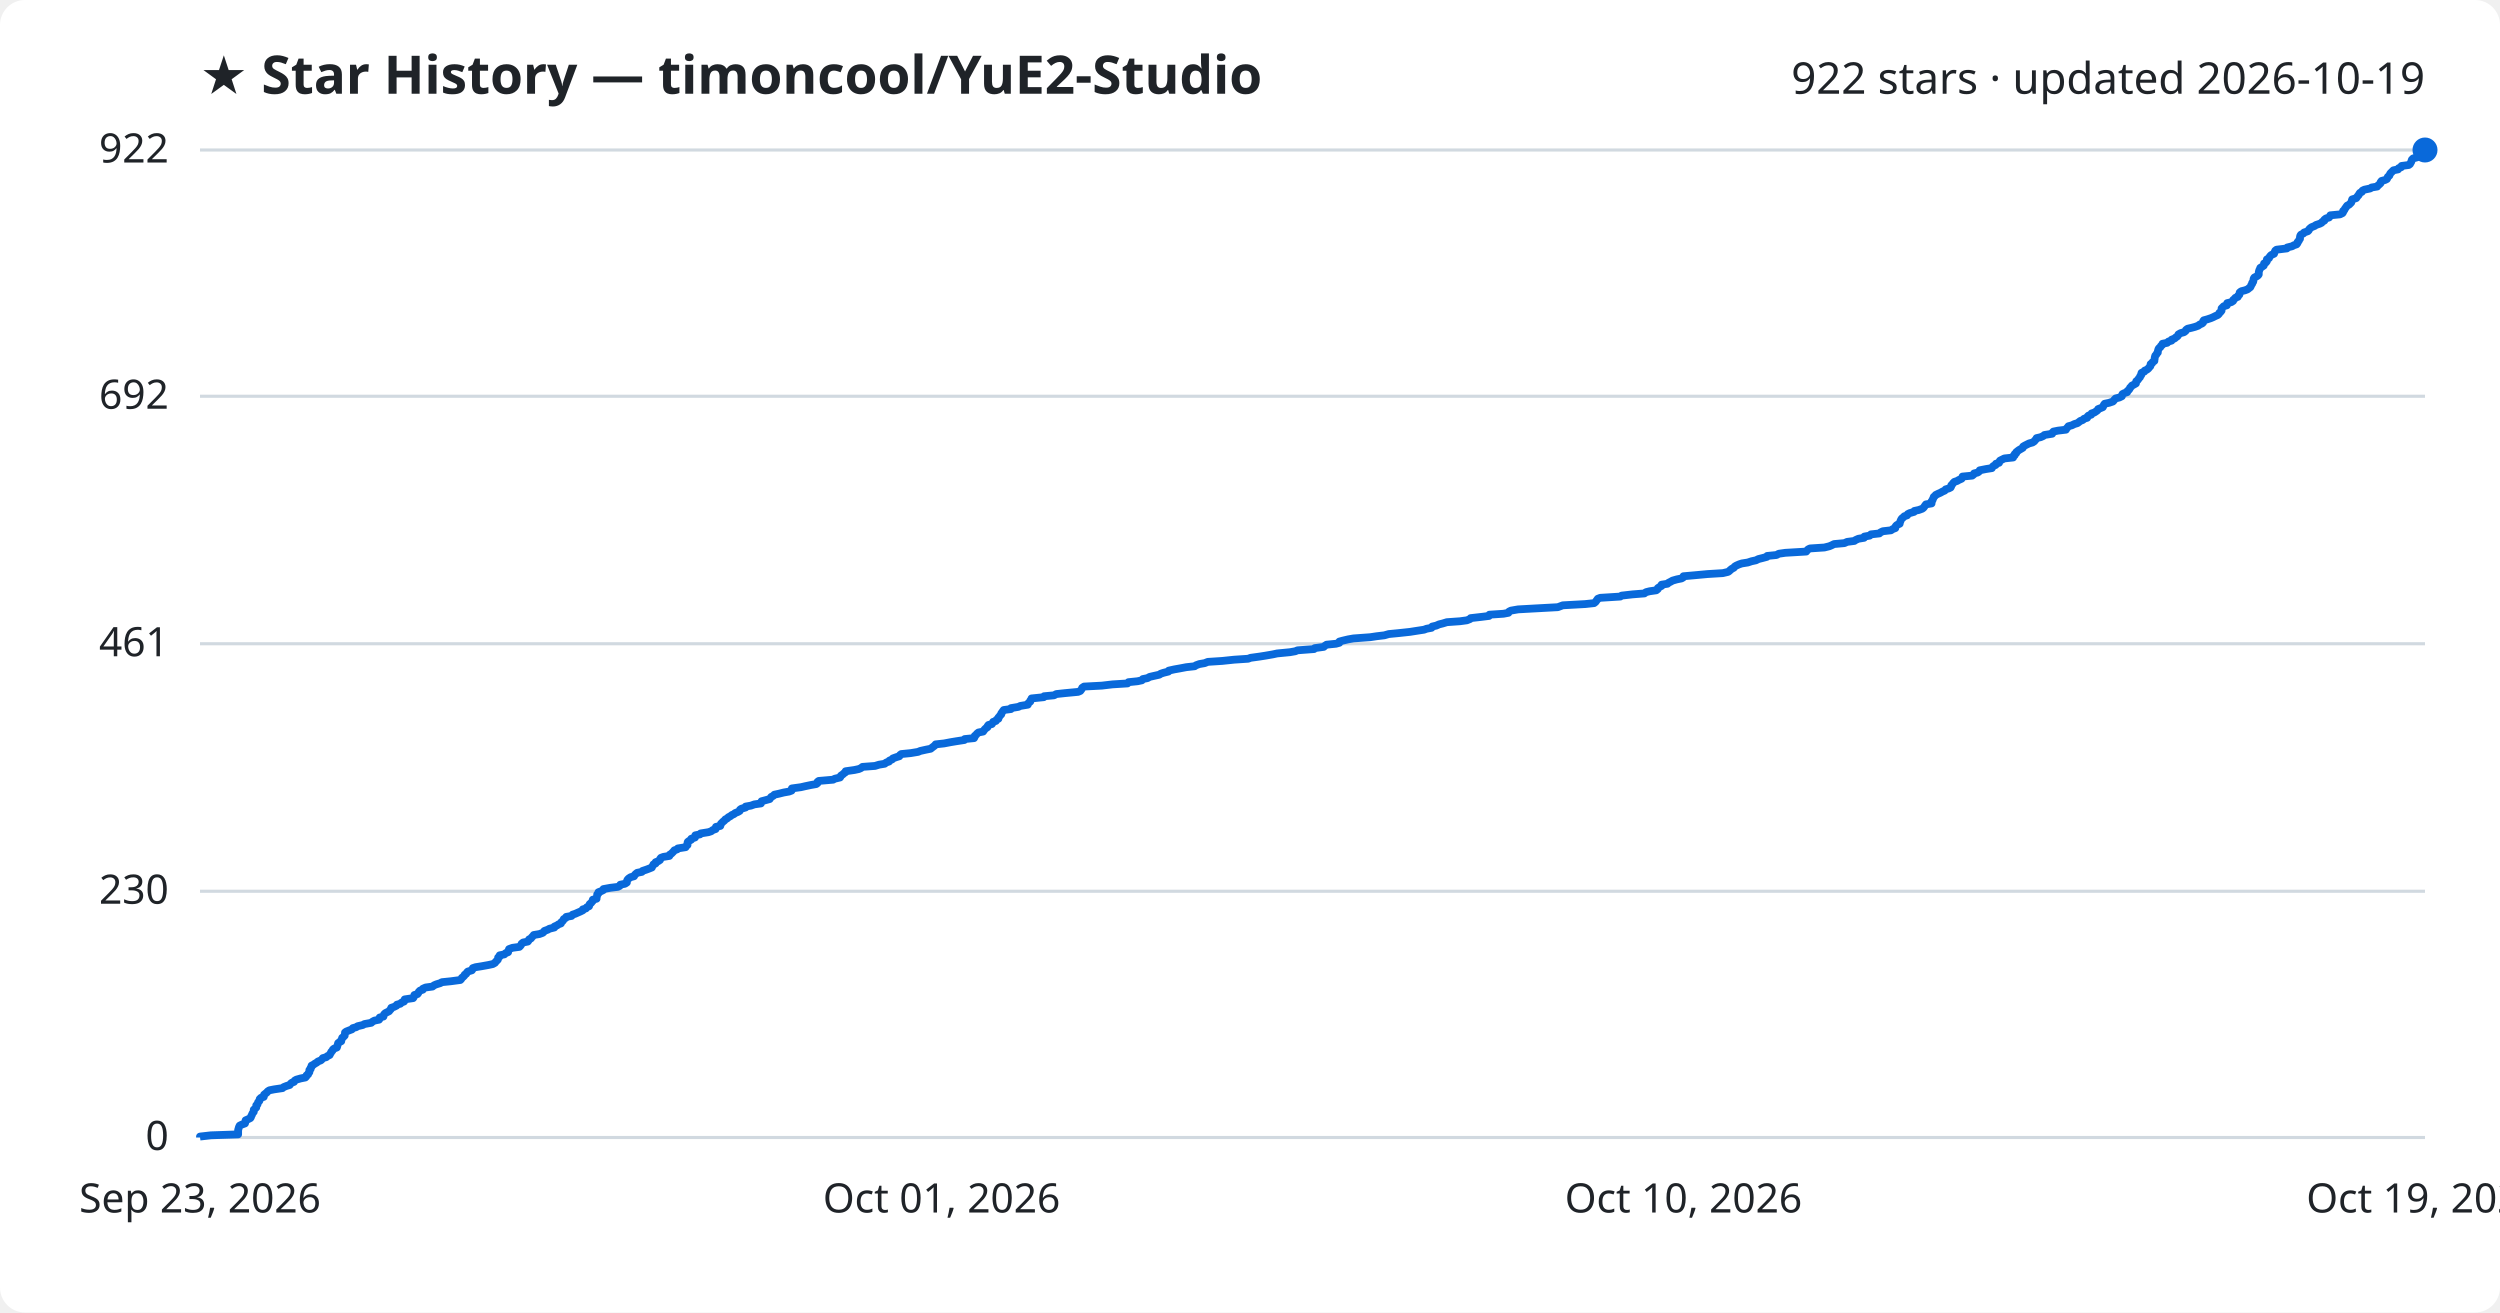
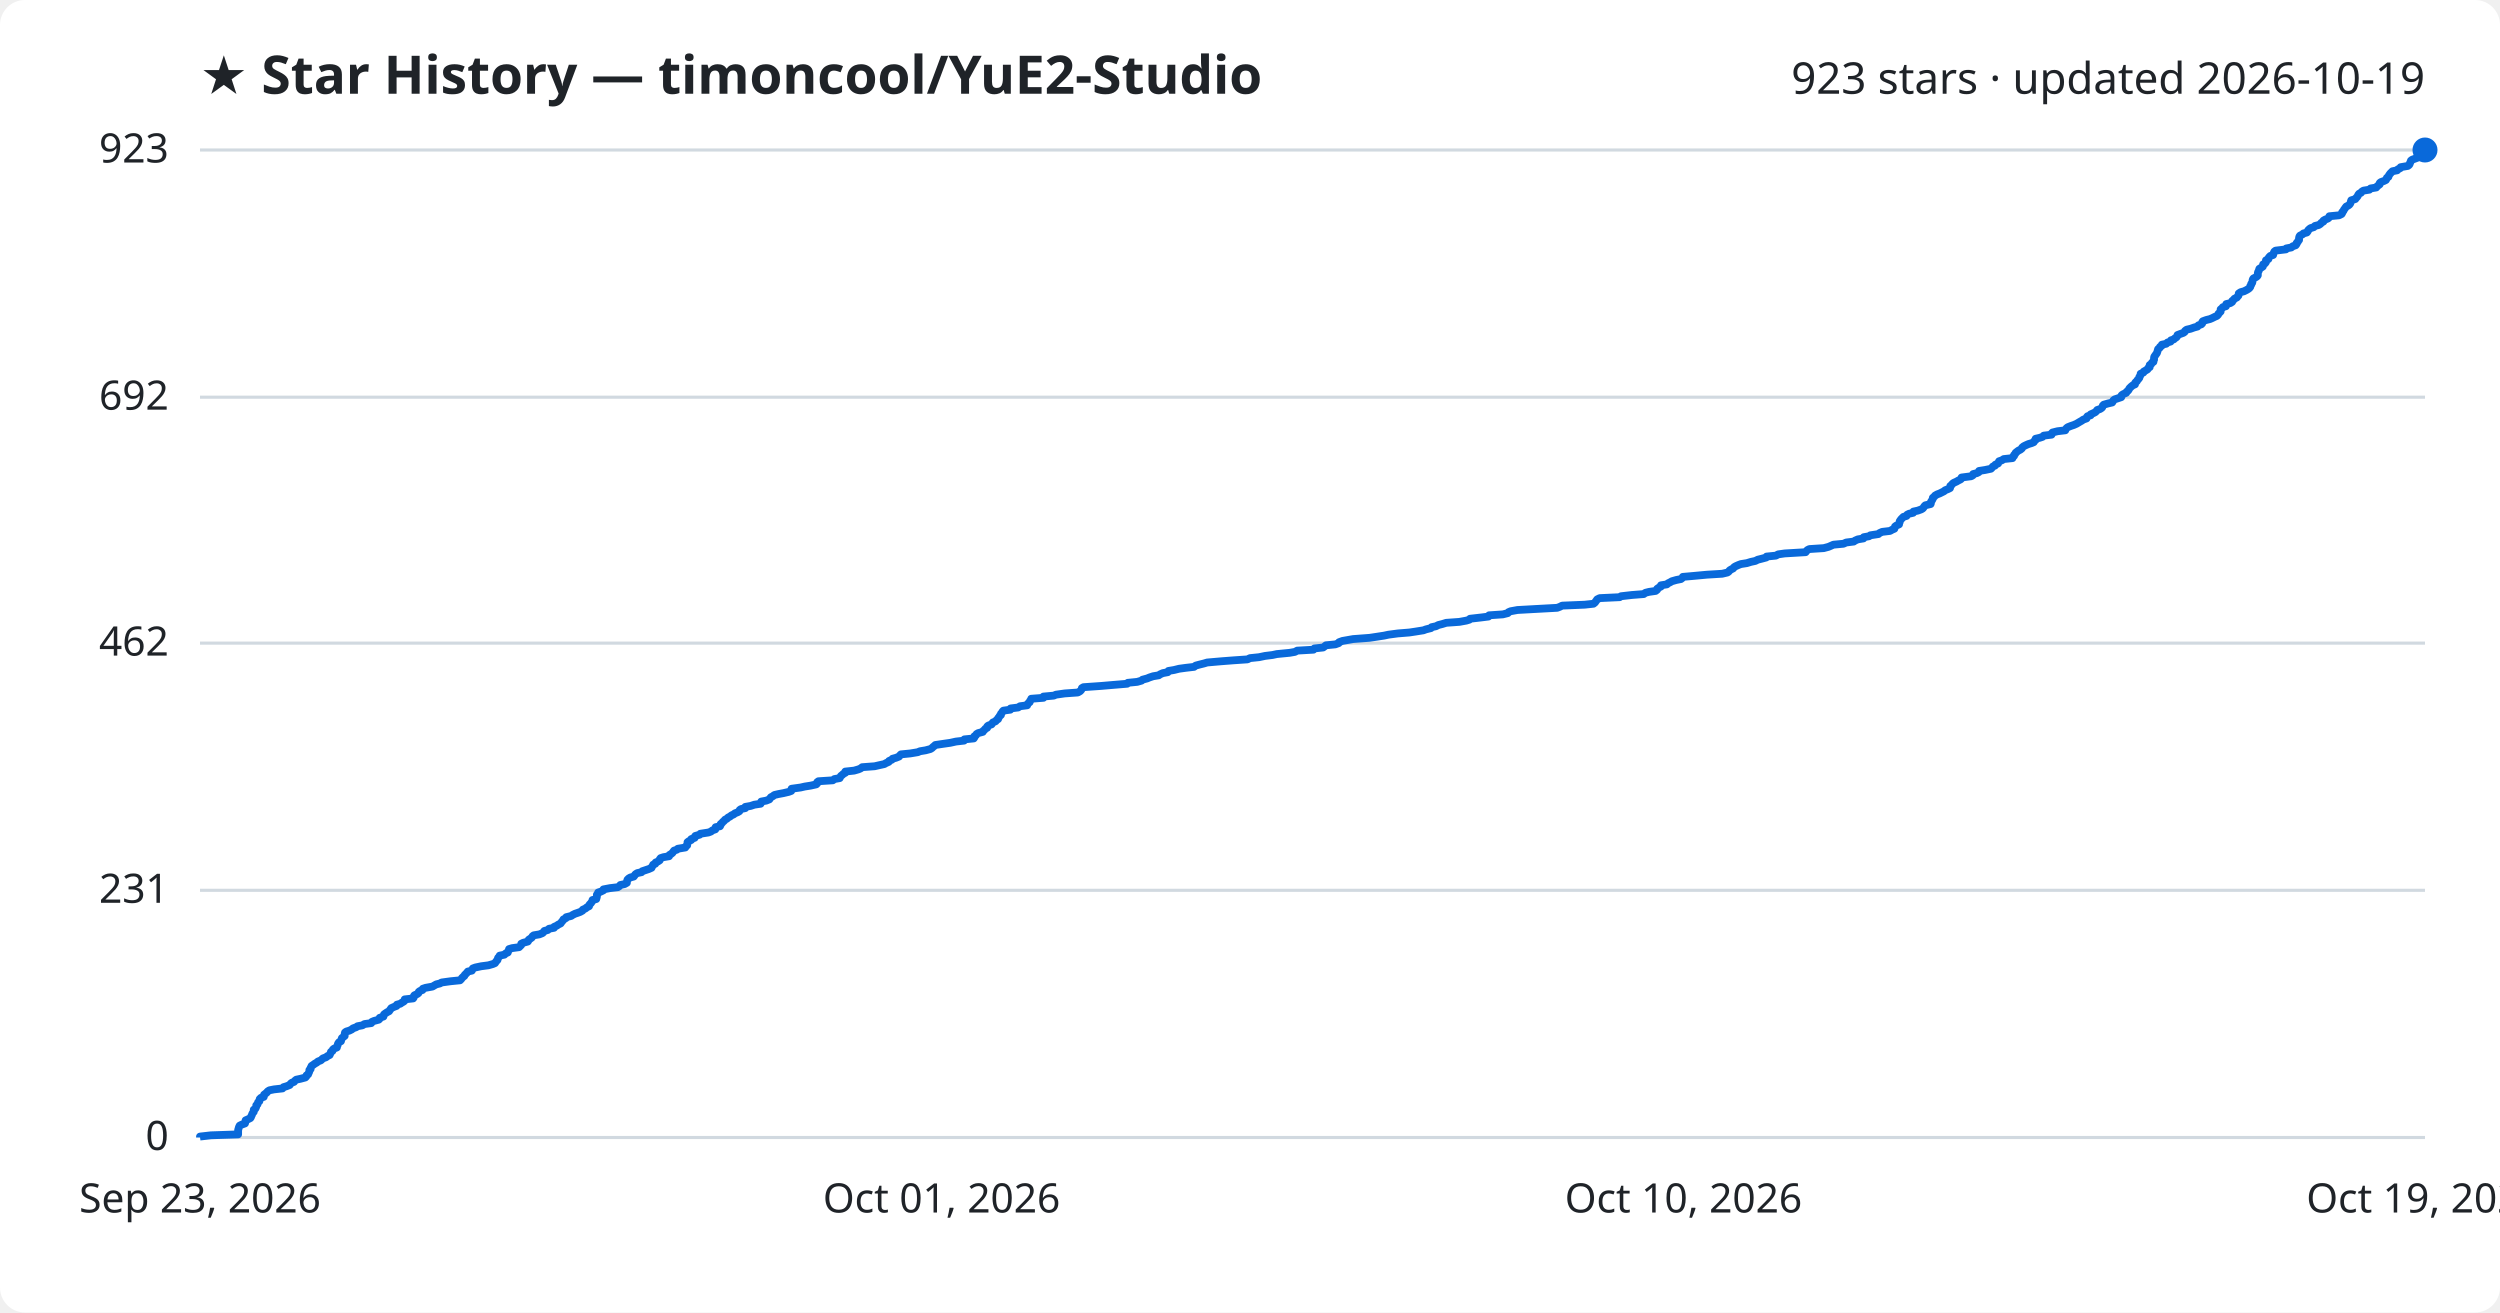
<svg xmlns="http://www.w3.org/2000/svg" viewBox="0 0 800 420" font-family="Segoe UI, sans-serif">
  <rect width="800" height="420" fill="#ffffff" rx="8" />
  <text x="64" y="30" fill="#1f2328" font-size="17" font-weight="700">★ Star History — timoncool/YuE2-Studio</text>
-   <text x="776" y="30" fill="#1f2328" font-size="14" text-anchor="end">922 stars · updated 2026-10-19</text>
+   <text x="776" y="30" fill="#1f2328" font-size="14" text-anchor="end">923 stars · updated 2026-10-19</text>
  <line x1="64" y1="364.0" x2="776" y2="364.0" stroke="#d1d9e0" stroke-width="1" />
  <text x="54" y="368.0" fill="#1f2328" font-size="13" text-anchor="end">0</text>
-   <line x1="64" y1="285.2" x2="776" y2="285.2" stroke="#d1d9e0" stroke-width="1" />
-   <text x="54" y="289.2" fill="#1f2328" font-size="13" text-anchor="end">230</text>
-   <line x1="64" y1="206.0" x2="776" y2="206.0" stroke="#d1d9e0" stroke-width="1" />
-   <text x="54" y="210.0" fill="#1f2328" font-size="13" text-anchor="end">461</text>
-   <line x1="64" y1="126.8" x2="776" y2="126.8" stroke="#d1d9e0" stroke-width="1" />
-   <text x="54" y="130.8" fill="#1f2328" font-size="13" text-anchor="end">692</text>
+   <line x1="64" y1="284.9" x2="776" y2="284.9" stroke="#d1d9e0" stroke-width="1" />
+   <text x="54" y="288.9" fill="#1f2328" font-size="13" text-anchor="end">231</text>
+   <line x1="64" y1="205.8" x2="776" y2="205.8" stroke="#d1d9e0" stroke-width="1" />
+   <text x="54" y="209.8" fill="#1f2328" font-size="13" text-anchor="end">462</text>
+   <line x1="64" y1="127.1" x2="776" y2="127.1" stroke="#d1d9e0" stroke-width="1" />
+   <text x="54" y="131.1" fill="#1f2328" font-size="13" text-anchor="end">692</text>
  <line x1="64" y1="48.0" x2="776" y2="48.0" stroke="#d1d9e0" stroke-width="1" />
-   <text x="54" y="52.0" fill="#1f2328" font-size="13" text-anchor="end">922</text>
-   <path d="M64.0,364.0 L64.0,363.7 L67.5,363.3 L76.2,363.0 L76.2,362.6 L76.2,362.3 L76.2,361.9 L76.2,361.6 L76.3,361.3 L76.4,360.9 L76.5,360.6 L76.7,360.2 L77.3,359.9 L78.4,359.5 L78.5,359.2 L78.5,358.9 L78.6,358.5 L79.3,358.2 L80.1,357.8 L80.3,357.5 L80.4,357.1 L80.6,356.8 L80.7,356.5 L80.9,356.1 L81.2,355.8 L81.2,355.4 L81.2,355.1 L81.7,354.7 L82.0,354.4 L82.0,354.1 L82.0,353.7 L82.4,353.4 L82.5,353.0 L82.6,352.7 L83.0,352.3 L83.1,352.0 L83.1,351.7 L83.5,351.3 L84.4,351.0 L84.5,350.6 L84.5,350.3 L85.0,349.9 L85.4,349.6 L85.6,349.3 L86.2,348.9 L87.7,348.6 L90.4,348.2 L90.7,347.9 L91.7,347.5 L92.7,347.2 L92.9,346.9 L93.3,346.5 L94.1,346.2 L94.3,345.8 L94.8,345.5 L96.2,345.1 L97.7,344.8 L98.0,344.5 L98.1,344.1 L98.6,343.8 L98.7,343.4 L99.0,343.1 L99.0,342.8 L99.0,342.4 L99.4,342.1 L99.4,341.7 L99.7,341.4 L99.7,341.0 L100.3,340.7 L100.7,340.4 L101.4,340.0 L101.7,339.7 L102.7,339.3 L103.0,339.0 L103.3,338.6 L104.4,338.3 L104.7,338.0 L105.5,337.6 L105.6,337.3 L105.9,336.9 L106.0,336.6 L106.4,336.2 L106.5,335.9 L106.8,335.6 L107.8,335.2 L107.9,334.9 L108.0,334.5 L108.1,334.2 L108.2,333.8 L108.6,333.5 L109.2,333.2 L109.2,332.8 L109.4,332.5 L109.5,332.1 L109.9,331.8 L110.3,331.4 L110.3,331.1 L110.4,330.8 L110.4,330.4 L110.8,330.1 L111.8,329.7 L112.6,329.4 L112.9,329.0 L114.0,328.7 L114.4,328.4 L116.1,328.0 L116.6,327.7 L118.8,327.3 L119.1,327.0 L119.8,326.6 L121.3,326.3 L121.5,326.0 L121.5,325.6 L122.7,325.3 L122.8,324.9 L122.9,324.6 L123.3,324.2 L123.9,323.9 L124.5,323.6 L124.8,323.2 L125.1,322.9 L125.2,322.5 L126.1,322.2 L126.9,321.8 L127.0,321.5 L128.1,321.2 L128.5,320.8 L129.3,320.5 L129.5,320.1 L129.5,319.8 L132.2,319.4 L132.4,319.1 L132.5,318.8 L132.6,318.4 L133.6,318.1 L133.9,317.7 L134.0,317.4 L134.4,317.0 L135.3,316.7 L135.3,316.4 L136.2,316.0 L138.4,315.7 L138.9,315.3 L139.6,315.0 L140.9,314.6 L141.4,314.3 L144.3,314.0 L147.3,313.6 L147.6,313.3 L147.8,312.9 L148.2,312.6 L148.6,312.2 L148.7,311.9 L149.2,311.6 L149.4,311.2 L149.7,310.9 L151.0,310.5 L151.2,310.2 L151.3,309.8 L152.2,309.5 L154.1,309.2 L156.3,308.8 L157.7,308.5 L158.4,308.1 L158.6,307.8 L159.0,307.4 L159.3,307.1 L159.4,306.8 L159.4,306.4 L159.9,306.1 L159.9,305.7 L161.4,305.4 L161.8,305.0 L162.6,304.7 L162.6,304.4 L162.8,304.0 L162.9,303.7 L164.0,303.3 L166.2,303.0 L166.5,302.7 L166.8,302.3 L166.9,302.0 L167.4,301.6 L168.9,301.3 L169.2,300.9 L169.3,300.6 L169.9,300.3 L170.2,299.9 L170.5,299.6 L170.8,299.2 L172.6,298.9 L173.7,298.5 L174.0,298.2 L174.2,297.9 L175.3,297.5 L175.8,297.2 L177.4,296.8 L177.4,296.5 L178.3,296.1 L178.7,295.8 L179.5,295.5 L179.6,295.1 L180.0,294.8 L180.3,294.4 L180.4,294.1 L181.1,293.7 L181.2,293.4 L182.9,293.1 L183.2,292.7 L184.1,292.4 L185.0,292.0 L185.7,291.7 L186.5,291.3 L186.5,291.0 L187.5,290.7 L187.8,290.3 L188.5,290.0 L188.6,289.6 L188.7,289.3 L189.2,288.9 L189.4,288.6 L189.7,288.3 L189.7,287.9 L190.9,287.6 L190.9,287.2 L191.0,286.9 L191.1,286.5 L191.1,286.2 L191.5,285.9 L191.5,285.5 L192.3,285.2 L193.1,284.8 L193.1,284.5 L195.3,284.1 L197.7,283.8 L198.3,283.5 L198.5,283.1 L200.0,282.8 L200.6,282.4 L200.6,282.1 L200.7,281.7 L200.9,281.4 L201.2,281.1 L201.8,280.7 L202.9,280.4 L203.1,280.0 L203.4,279.7 L203.9,279.3 L205.4,279.0 L205.6,278.7 L206.8,278.3 L207.6,278.0 L208.6,277.6 L208.7,277.3 L209.0,276.9 L209.1,276.6 L209.8,276.3 L209.8,275.9 L210.6,275.6 L211.2,275.2 L211.2,274.9 L211.5,274.5 L212.3,274.2 L214.2,273.9 L214.3,273.5 L214.8,273.2 L215.2,272.8 L215.5,272.5 L215.8,272.1 L216.7,271.8 L216.9,271.5 L219.4,271.1 L219.5,270.8 L220.0,270.4 L220.0,270.1 L220.0,269.7 L220.1,269.4 L220.5,269.1 L221.2,268.7 L221.2,268.4 L222.4,268.0 L222.4,267.7 L222.5,267.3 L224.0,267.0 L224.2,266.7 L226.7,266.3 L227.6,266.0 L228.1,265.6 L229.0,265.3 L229.1,265.0 L229.1,264.6 L230.5,264.3 L230.6,263.9 L230.7,263.6 L231.1,263.2 L231.4,262.9 L231.8,262.6 L232.1,262.2 L232.7,261.9 L233.1,261.5 L233.7,261.2 L234.2,260.8 L234.9,260.5 L235.2,260.2 L236.2,259.8 L236.7,259.5 L236.8,259.1 L237.2,258.8 L238.6,258.4 L238.6,258.1 L240.3,257.8 L241.4,257.4 L243.5,257.1 L243.6,256.7 L243.7,256.4 L245.2,256.0 L246.3,255.7 L246.5,255.4 L246.8,255.0 L247.4,254.7 L247.8,254.3 L249.2,254.0 L250.8,253.6 L252.5,253.3 L253.3,253.0 L253.3,252.6 L253.4,252.3 L256.3,251.9 L257.6,251.6 L259.5,251.2 L261.2,250.9 L261.6,250.6 L261.6,250.2 L262.0,249.9 L266.6,249.5 L267.1,249.2 L268.8,248.8 L269.0,248.5 L269.1,248.2 L269.7,247.8 L270.0,247.5 L270.6,247.1 L270.6,246.8 L273.4,246.4 L274.8,246.1 L275.5,245.8 L276.0,245.4 L280.0,245.1 L281.3,244.7 L283.1,244.4 L283.6,244.0 L284.5,243.7 L284.6,243.4 L285.5,243.0 L285.7,242.7 L286.8,242.3 L287.8,242.0 L288.0,241.6 L288.4,241.3 L291.4,241.0 L293.8,240.6 L294.5,240.3 L296.3,239.9 L297.8,239.6 L298.3,239.2 L298.7,238.9 L299.1,238.6 L299.4,238.2 L302.1,237.9 L304.2,237.5 L306.0,237.2 L308.6,236.8 L308.7,236.5 L311.7,236.2 L311.9,235.8 L311.9,235.5 L312.4,235.1 L312.6,234.8 L313.1,234.4 L314.6,234.1 L314.8,233.8 L315.1,233.4 L315.4,233.1 L316.0,232.7 L316.0,232.4 L316.3,232.0 L317.4,231.7 L317.6,231.4 L317.8,231.0 L318.7,230.7 L318.9,230.3 L319.5,230.0 L319.5,229.6 L319.8,229.3 L320.0,229.0 L320.4,228.6 L320.4,228.3 L320.7,227.9 L320.9,227.6 L321.2,227.2 L323.5,226.9 L323.5,226.6 L325.9,226.2 L326.5,225.9 L328.9,225.5 L328.9,225.2 L329.2,224.9 L329.7,224.5 L329.7,224.2 L330.0,223.8 L330.1,223.5 L334.0,223.1 L334.1,222.8 L337.3,222.5 L338.0,222.1 L340.8,221.8 L345.0,221.4 L345.7,221.1 L346.0,220.7 L346.2,220.4 L346.3,220.1 L346.9,219.7 L352.6,219.4 L356.0,219.0 L360.8,218.7 L361.1,218.3 L364.0,218.0 L365.4,217.7 L365.7,217.3 L367.2,217.0 L367.9,216.6 L369.2,216.3 L371.0,215.9 L371.4,215.6 L372.3,215.3 L373.9,214.9 L374.0,214.6 L375.8,214.2 L377.5,213.9 L379.6,213.5 L382.3,213.2 L382.7,212.9 L383.8,212.5 L385.5,212.2 L386.5,211.8 L391.1,211.5 L394.9,211.1 L399.4,210.8 L400.2,210.5 L403.1,210.1 L405.0,209.8 L407.3,209.4 L408.7,209.1 L412.8,208.7 L414.5,208.4 L415.2,208.1 L420.5,207.7 L420.7,207.4 L423.6,207.0 L423.9,206.7 L424.5,206.3 L427.5,206.0 L428.6,205.7 L428.6,205.3 L429.7,205.0 L431.4,204.6 L433.1,204.3 L438.5,203.9 L440.5,203.6 L443.0,203.3 L444.4,202.9 L447.5,202.6 L451.2,202.2 L453.1,201.9 L455.7,201.5 L456.5,201.2 L458.1,200.9 L458.3,200.5 L459.6,200.2 L460.5,199.8 L461.7,199.5 L463.0,199.1 L467.2,198.8 L469.4,198.5 L470.4,198.1 L470.6,197.8 L474.1,197.4 L476.5,197.1 L476.6,196.7 L481.1,196.4 L482.7,196.1 L482.9,195.7 L483.5,195.4 L485.8,195.0 L491.2,194.7 L498.5,194.3 L499.3,194.0 L500.1,193.7 L507.3,193.3 L510.1,193.0 L510.6,192.6 L510.8,192.3 L511.1,191.9 L511.3,191.6 L512.1,191.3 L518.5,190.9 L518.9,190.6 L522.4,190.2 L526.2,189.9 L526.7,189.5 L527.9,189.2 L530.0,188.9 L530.5,188.5 L530.5,188.2 L531.1,187.8 L531.7,187.5 L531.7,187.1 L533.6,186.8 L533.9,186.5 L534.7,186.1 L535.2,185.8 L536.6,185.4 L538.1,185.1 L538.6,184.8 L538.7,184.4 L542.1,184.1 L546.4,183.7 L551.3,183.4 L553.0,183.0 L553.4,182.7 L553.7,182.4 L554.2,182.0 L554.8,181.7 L555.1,181.3 L555.6,181.0 L556.5,180.6 L557.4,180.3 L559.3,180.0 L560.5,179.6 L561.9,179.3 L562.7,178.9 L563.9,178.6 L565.4,178.2 L565.5,177.9 L568.5,177.6 L569.2,177.2 L571.3,176.9 L578.0,176.5 L578.2,176.2 L578.6,175.8 L579.2,175.5 L583.8,175.2 L585.4,174.8 L586.1,174.5 L586.9,174.1 L590.2,173.8 L591.1,173.4 L593.4,173.1 L593.8,172.8 L594.7,172.4 L596.5,172.1 L596.6,171.7 L598.3,171.4 L598.7,171.0 L601.4,170.7 L601.7,170.4 L602.5,170.0 L605.1,169.7 L605.7,169.3 L606.5,169.0 L606.5,168.6 L606.7,168.3 L607.0,168.0 L607.9,167.6 L607.9,167.3 L608.1,166.9 L608.2,166.6 L608.4,166.2 L608.6,165.9 L609.0,165.6 L609.4,165.2 L610.3,164.9 L610.5,164.5 L611.1,164.2 L612.5,163.8 L612.6,163.5 L614.0,163.2 L615.1,162.8 L615.5,162.5 L615.8,162.1 L616.0,161.8 L616.3,161.4 L618.1,161.1 L618.1,160.8 L618.1,160.4 L618.4,160.1 L618.5,159.7 L618.7,159.4 L618.8,159.0 L619.2,158.7 L619.4,158.4 L620.2,158.0 L620.9,157.7 L621.6,157.3 L622.3,157.0 L622.6,156.6 L623.6,156.3 L624.2,156.0 L624.4,155.6 L624.4,155.3 L624.8,154.9 L625.0,154.6 L625.4,154.2 L626.3,153.9 L626.8,153.6 L627.7,153.2 L627.9,152.9 L628.0,152.5 L631.1,152.2 L631.6,151.8 L631.7,151.5 L632.9,151.2 L633.4,150.8 L633.5,150.5 L635.5,150.1 L637.4,149.8 L637.6,149.4 L637.9,149.1 L638.6,148.8 L638.7,148.4 L639.7,148.1 L639.8,147.7 L640.0,147.4 L640.8,147.0 L641.4,146.7 L644.2,146.4 L644.2,146.0 L644.7,145.7 L644.7,145.3 L645.2,145.0 L645.2,144.7 L645.7,144.3 L646.1,144.0 L646.8,143.6 L647.3,143.3 L647.4,142.9 L647.9,142.6 L648.5,142.3 L649.3,141.9 L650.4,141.6 L651.0,141.2 L651.2,140.9 L651.6,140.5 L651.7,140.2 L653.0,139.9 L653.9,139.5 L654.2,139.2 L656.7,138.8 L656.7,138.5 L657.1,138.1 L658.6,137.8 L661.1,137.5 L661.3,137.1 L661.6,136.8 L661.9,136.4 L663.0,136.1 L663.8,135.7 L664.8,135.4 L665.2,135.1 L665.7,134.7 L666.5,134.4 L666.9,134.0 L667.9,133.7 L668.0,133.3 L668.3,133.0 L669.2,132.7 L669.3,132.3 L670.2,132.0 L670.8,131.6 L671.2,131.3 L671.4,130.9 L672.2,130.6 L672.9,130.3 L673.1,129.9 L673.2,129.6 L673.5,129.2 L674.9,128.9 L676.1,128.5 L676.4,128.2 L676.6,127.9 L677.0,127.5 L678.2,127.2 L679.0,126.8 L679.0,126.5 L679.2,126.1 L679.8,125.8 L680.7,125.5 L680.8,125.1 L681.2,124.8 L681.5,124.4 L681.6,124.1 L682.0,123.7 L682.2,123.4 L682.8,123.1 L683.5,122.7 L683.5,122.4 L683.6,122.0 L684.0,121.7 L684.3,121.3 L684.5,121.0 L684.8,120.7 L684.9,120.3 L685.2,120.0 L685.2,119.6 L685.3,119.3 L686.2,118.9 L686.3,118.6 L687.0,118.3 L687.5,117.9 L687.7,117.6 L688.1,117.2 L688.2,116.9 L688.2,116.5 L688.7,116.2 L688.8,115.9 L689.4,115.5 L689.4,115.2 L689.5,114.8 L689.5,114.5 L689.6,114.1 L689.7,113.8 L690.0,113.5 L690.2,113.1 L690.5,112.8 L690.5,112.4 L690.6,112.1 L690.7,111.7 L690.9,111.4 L691.3,111.1 L691.5,110.7 L691.9,110.4 L692.0,110.0 L693.5,109.7 L693.9,109.3 L694.9,109.0 L694.9,108.7 L695.9,108.3 L696.2,108.0 L696.8,107.6 L697.0,107.3 L697.1,107.0 L697.8,106.6 L698.9,106.3 L699.4,105.9 L699.5,105.6 L700.0,105.2 L701.3,104.9 L702.4,104.6 L703.5,104.2 L703.8,103.9 L704.7,103.5 L705.0,103.2 L705.0,102.8 L705.2,102.5 L706.3,102.2 L707.5,101.8 L708.2,101.5 L709.0,101.1 L709.7,100.8 L710.1,100.4 L710.2,100.1 L710.6,99.8 L710.9,99.4 L710.9,99.1 L710.9,98.7 L711.2,98.4 L711.6,98.0 L712.6,97.7 L712.7,97.4 L712.7,97.0 L714.0,96.7 L714.6,96.3 L714.6,96.0 L715.1,95.6 L715.3,95.3 L716.1,95.0 L716.2,94.6 L716.6,94.3 L716.7,93.9 L716.7,93.6 L717.2,93.2 L718.4,92.9 L719.2,92.6 L719.7,92.2 L720.1,91.9 L720.3,91.5 L720.4,91.2 L720.7,90.8 L720.7,90.5 L721.0,90.2 L721.1,89.8 L721.1,89.5 L721.2,89.1 L721.4,88.8 L722.2,88.4 L722.6,88.1 L722.8,87.8 L722.8,87.4 L722.8,87.1 L722.9,86.7 L723.0,86.4 L723.2,86.0 L723.3,85.7 L723.8,85.4 L724.4,85.0 L724.5,84.7 L724.5,84.3 L725.1,84.0 L725.4,83.6 L725.4,83.3 L725.4,83.0 L726.1,82.6 L726.2,82.3 L726.5,81.9 L726.8,81.6 L727.7,81.2 L727.8,80.9 L727.9,80.6 L728.1,80.2 L728.5,79.9 L731.8,79.5 L731.9,79.2 L733.5,78.8 L734.0,78.5 L734.9,78.2 L735.2,77.8 L735.2,77.5 L735.6,77.1 L735.7,76.8 L736.0,76.4 L736.0,76.1 L736.0,75.8 L736.1,75.4 L736.3,75.1 L737.1,74.7 L737.3,74.4 L738.5,74.0 L738.8,73.7 L738.9,73.4 L739.3,73.0 L739.7,72.7 L740.7,72.3 L741.1,72.0 L742.3,71.6 L742.9,71.3 L743.1,71.0 L743.8,70.6 L743.8,70.3 L744.3,69.9 L745.3,69.6 L745.6,69.2 L745.7,68.9 L748.8,68.6 L749.6,68.2 L749.8,67.9 L749.8,67.5 L750.2,67.2 L750.3,66.9 L750.6,66.5 L750.8,66.2 L751.1,65.8 L751.7,65.5 L752.1,65.1 L752.4,64.8 L752.5,64.5 L752.6,64.1 L752.7,63.8 L754.0,63.4 L754.2,63.1 L754.5,62.7 L754.8,62.4 L754.9,62.1 L755.2,61.7 L755.8,61.4 L756.0,61.0 L756.6,60.7 L758.5,60.3 L758.9,60.0 L760.7,59.7 L761.0,59.3 L761.4,59.0 L761.8,58.6 L761.8,58.3 L762.1,57.9 L763.2,57.6 L763.8,57.3 L764.0,56.9 L764.1,56.6 L764.6,56.2 L764.7,55.9 L764.9,55.5 L765.2,55.2 L765.5,54.9 L765.9,54.5 L767.4,54.2 L767.6,53.8 L768.4,53.5 L768.5,53.1 L770.8,52.8 L771.2,52.5 L771.4,52.1 L771.6,51.8 L771.7,51.4 L771.8,51.1 L772.2,50.7 L773.3,50.4 L774.1,50.1 L774.3,49.7 L774.8,49.4 L775.0,49.0 L775.5,48.7 L775.6,48.3 L776.0,48.0 L776.0,48.0" fill="none" stroke="#0969da" stroke-width="2.5" stroke-linejoin="round" />
+   <text x="54" y="52.0" fill="#1f2328" font-size="13" text-anchor="end">923</text>
+   <path d="M64.0,364.0 L64.0,363.7 L67.5,363.3 L76.2,363.0 L76.2,362.6 L76.2,362.3 L76.2,361.9 L76.2,361.6 L76.3,361.3 L76.4,360.9 L76.5,360.6 L76.7,360.2 L77.3,359.9 L78.4,359.5 L78.5,359.2 L78.5,358.9 L78.6,358.5 L79.3,358.2 L80.1,357.8 L80.3,357.5 L80.4,357.2 L80.6,356.8 L80.7,356.5 L80.9,356.1 L81.2,355.8 L81.2,355.4 L81.2,355.1 L81.7,354.8 L81.9,354.4 L82.0,354.1 L82.0,353.7 L82.4,353.4 L82.5,353.0 L82.6,352.7 L83.0,352.4 L83.1,352.0 L83.1,351.7 L83.5,351.3 L84.4,351.0 L84.5,350.6 L84.5,350.3 L84.9,350.0 L85.4,349.6 L85.6,349.3 L86.2,348.9 L87.7,348.6 L90.4,348.3 L90.7,347.9 L91.7,347.6 L92.7,347.2 L92.9,346.9 L93.3,346.5 L94.1,346.2 L94.3,345.9 L94.8,345.5 L96.2,345.2 L97.7,344.8 L98.0,344.5 L98.1,344.1 L98.6,343.8 L98.7,343.5 L98.9,343.1 L99.0,342.8 L99.0,342.4 L99.4,342.1 L99.4,341.7 L99.6,341.4 L99.7,341.1 L100.3,340.7 L100.7,340.4 L101.4,340.0 L101.7,339.7 L102.7,339.3 L103.0,339.0 L103.3,338.7 L104.4,338.3 L104.7,338.0 L105.5,337.6 L105.6,337.3 L105.8,337.0 L105.9,336.6 L106.4,336.3 L106.5,335.9 L106.8,335.6 L107.8,335.2 L107.8,334.9 L108.0,334.6 L108.1,334.2 L108.2,333.9 L108.5,333.5 L109.1,333.2 L109.2,332.8 L109.3,332.5 L109.4,332.2 L109.9,331.8 L110.3,331.5 L110.3,331.1 L110.3,330.8 L110.4,330.4 L110.8,330.1 L111.8,329.8 L112.6,329.4 L112.9,329.1 L114.0,328.7 L114.4,328.4 L116.0,328.1 L116.6,327.7 L118.8,327.4 L119.0,327.0 L119.7,326.7 L121.2,326.3 L121.5,326.0 L121.5,325.7 L122.7,325.3 L122.7,325.0 L122.9,324.6 L123.3,324.3 L123.9,323.9 L124.5,323.6 L124.7,323.3 L125.0,322.9 L125.2,322.6 L126.1,322.2 L126.9,321.9 L127.0,321.5 L128.1,321.2 L128.5,320.9 L129.2,320.5 L129.5,320.2 L129.5,319.8 L132.2,319.5 L132.4,319.2 L132.4,318.8 L132.6,318.5 L133.5,318.1 L133.9,317.8 L134.0,317.4 L134.4,317.1 L135.2,316.8 L135.3,316.4 L136.2,316.1 L138.4,315.7 L138.9,315.4 L139.6,315.0 L140.8,314.7 L141.3,314.4 L144.2,314.0 L147.2,313.7 L147.6,313.3 L147.8,313.0 L148.2,312.6 L148.6,312.3 L148.7,312.0 L149.1,311.6 L149.4,311.3 L149.7,310.9 L151.0,310.6 L151.2,310.2 L151.3,309.9 L152.1,309.6 L154.0,309.2 L156.3,308.9 L157.7,308.5 L158.4,308.2 L158.6,307.9 L158.9,307.5 L159.2,307.2 L159.3,306.8 L159.4,306.5 L159.8,306.1 L159.9,305.8 L161.4,305.5 L161.8,305.1 L162.5,304.8 L162.6,304.4 L162.8,304.1 L162.9,303.7 L163.9,303.4 L166.1,303.1 L166.5,302.7 L166.8,302.4 L166.8,302.0 L167.4,301.7 L168.9,301.3 L169.1,301.0 L169.2,300.7 L169.8,300.3 L170.2,300.0 L170.4,299.6 L170.8,299.3 L172.6,299.0 L173.6,298.6 L173.9,298.3 L174.2,297.9 L175.3,297.6 L175.7,297.2 L177.3,296.9 L177.3,296.6 L178.2,296.2 L178.6,295.9 L179.4,295.5 L179.6,295.2 L179.9,294.8 L180.2,294.5 L180.3,294.2 L181.1,293.8 L181.2,293.5 L182.8,293.1 L183.2,292.8 L184.0,292.4 L184.9,292.1 L185.7,291.8 L186.4,291.4 L186.5,291.1 L187.4,290.7 L187.7,290.4 L188.5,290.0 L188.5,289.7 L188.7,289.4 L189.1,289.0 L189.3,288.7 L189.6,288.3 L189.6,288.0 L190.8,287.7 L190.9,287.3 L191.0,287.0 L191.0,286.6 L191.0,286.3 L191.4,285.9 L191.4,285.6 L192.3,285.3 L193.1,284.9 L193.1,284.6 L195.2,284.2 L197.7,283.9 L198.3,283.5 L198.5,283.2 L199.9,282.9 L200.6,282.5 L200.6,282.2 L200.7,281.8 L200.8,281.5 L201.2,281.1 L201.7,280.8 L202.8,280.5 L203.1,280.1 L203.3,279.8 L203.9,279.4 L205.3,279.1 L205.5,278.8 L206.7,278.4 L207.6,278.1 L208.5,277.7 L208.6,277.4 L208.9,277.0 L209.0,276.7 L209.7,276.4 L209.8,276.0 L210.5,275.7 L211.1,275.3 L211.1,275.0 L211.4,274.6 L212.3,274.3 L214.1,274.0 L214.2,273.6 L214.7,273.3 L215.2,272.9 L215.4,272.6 L215.7,272.2 L216.6,271.9 L216.9,271.6 L219.3,271.2 L219.4,270.9 L219.9,270.5 L219.9,270.2 L220.0,269.9 L220.0,269.5 L220.4,269.2 L221.2,268.8 L221.2,268.5 L222.3,268.1 L222.3,267.8 L222.5,267.5 L223.9,267.1 L224.1,266.8 L226.7,266.4 L227.5,266.1 L228.0,265.7 L228.9,265.4 L229.0,265.1 L229.0,264.7 L230.4,264.4 L230.6,264.0 L230.6,263.7 L231.1,263.3 L231.3,263.0 L231.7,262.7 L232.0,262.3 L232.6,262.0 L233.0,261.6 L233.6,261.3 L234.1,260.9 L234.8,260.6 L235.1,260.3 L236.1,259.9 L236.6,259.6 L236.7,259.2 L237.1,258.9 L238.5,258.6 L238.5,258.2 L240.2,257.9 L241.4,257.5 L243.4,257.2 L243.6,256.8 L243.6,256.5 L245.2,256.2 L246.2,255.8 L246.4,255.5 L246.7,255.1 L247.3,254.8 L247.8,254.4 L249.1,254.1 L250.7,253.8 L252.4,253.4 L253.2,253.1 L253.2,252.7 L253.3,252.4 L256.2,252.0 L257.5,251.7 L259.4,251.4 L261.2,251.0 L261.5,250.7 L261.5,250.3 L261.9,250.0 L266.5,249.7 L267.0,249.3 L268.7,249.0 L268.9,248.6 L269.1,248.3 L269.6,247.9 L269.9,247.6 L270.5,247.3 L270.5,246.9 L273.3,246.6 L274.7,246.2 L275.4,245.9 L275.9,245.5 L279.9,245.2 L281.2,244.9 L283.0,244.5 L283.5,244.2 L284.4,243.8 L284.5,243.5 L285.4,243.1 L285.6,242.8 L286.7,242.5 L287.7,242.1 L287.9,241.8 L288.3,241.4 L291.3,241.1 L293.7,240.7 L294.4,240.4 L296.2,240.1 L297.7,239.7 L298.2,239.4 L298.6,239.0 L299.0,238.7 L299.3,238.4 L302.0,238.0 L304.1,237.7 L305.9,237.3 L308.5,237.0 L308.6,236.6 L311.6,236.3 L311.8,236.0 L311.8,235.6 L312.3,235.3 L312.5,234.9 L313.0,234.6 L314.5,234.2 L314.6,233.9 L315.0,233.6 L315.3,233.2 L315.9,232.9 L315.9,232.5 L316.2,232.2 L317.3,231.8 L317.5,231.5 L317.7,231.2 L318.6,230.8 L318.8,230.5 L319.4,230.1 L319.4,229.8 L319.7,229.5 L319.9,229.1 L320.3,228.8 L320.3,228.4 L320.6,228.1 L320.8,227.7 L321.1,227.4 L323.3,227.1 L323.4,226.7 L325.8,226.4 L326.4,226.0 L328.7,225.7 L328.8,225.3 L329.1,225.0 L329.5,224.7 L329.6,224.3 L329.9,224.0 L330.0,223.6 L333.9,223.3 L333.9,222.9 L337.2,222.6 L337.9,222.3 L340.7,221.9 L344.9,221.6 L345.6,221.2 L345.9,220.9 L346.1,220.6 L346.2,220.2 L346.7,219.9 L352.4,219.5 L355.9,219.2 L360.7,218.8 L360.9,218.5 L363.9,218.2 L365.3,217.8 L365.6,217.5 L367.1,217.1 L367.8,216.8 L369.0,216.4 L370.8,216.1 L371.2,215.8 L372.1,215.4 L373.7,215.1 L373.9,214.7 L375.7,214.4 L377.3,214.0 L379.5,213.7 L382.1,213.4 L382.6,213.0 L383.7,212.7 L385.3,212.3 L386.3,212.0 L390.9,211.6 L394.8,211.3 L399.2,211.0 L400.0,210.6 L402.9,210.3 L404.8,209.9 L407.2,209.6 L408.6,209.3 L412.7,208.9 L414.4,208.6 L415.1,208.2 L420.3,207.9 L420.6,207.5 L423.4,207.2 L423.8,206.9 L424.3,206.5 L427.3,206.2 L428.4,205.8 L428.5,205.5 L429.6,205.1 L431.3,204.8 L433.0,204.5 L438.3,204.1 L440.3,203.8 L442.9,203.4 L444.3,203.1 L447.3,202.7 L451.0,202.4 L453.0,202.1 L455.5,201.7 L456.3,201.4 L457.9,201.0 L458.1,200.7 L459.5,200.4 L460.3,200.0 L461.5,199.7 L462.8,199.3 L467.0,199.0 L469.2,198.6 L470.2,198.3 L470.4,198.0 L473.9,197.6 L476.3,197.3 L476.5,196.9 L480.9,196.6 L482.5,196.2 L482.7,195.9 L483.4,195.6 L485.6,195.2 L491.0,194.9 L498.3,194.5 L499.1,194.2 L499.9,193.8 L507.1,193.5 L509.9,193.2 L510.4,192.8 L510.6,192.5 L510.9,192.1 L511.1,191.8 L511.9,191.4 L518.3,191.1 L518.7,190.8 L522.2,190.4 L526.0,190.1 L526.5,189.7 L527.7,189.4 L529.8,189.1 L530.3,188.7 L530.3,188.4 L530.9,188.0 L531.5,187.7 L531.5,187.3 L533.4,187.0 L533.7,186.7 L534.5,186.3 L535.0,186.0 L536.4,185.6 L537.9,185.3 L538.4,184.9 L538.5,184.6 L541.9,184.3 L546.2,183.9 L551.1,183.6 L552.8,183.2 L553.2,182.9 L553.5,182.5 L554.0,182.2 L554.6,181.9 L554.9,181.5 L555.4,181.2 L556.3,180.8 L557.1,180.5 L559.0,180.2 L560.3,179.8 L561.7,179.5 L562.5,179.1 L563.7,178.8 L565.2,178.4 L565.3,178.1 L568.3,177.8 L569.0,177.4 L571.1,177.1 L577.8,176.7 L578.0,176.4 L578.4,176.0 L579.0,175.7 L583.6,175.4 L585.1,175.0 L585.8,174.7 L586.7,174.3 L589.9,174.0 L590.8,173.6 L593.2,173.3 L593.6,173.0 L594.5,172.6 L596.3,172.3 L596.4,171.9 L598.1,171.6 L598.5,171.3 L601.1,170.9 L601.4,170.6 L602.3,170.2 L604.8,169.9 L605.5,169.5 L606.2,169.2 L606.3,168.9 L606.4,168.5 L606.8,168.2 L607.7,167.8 L607.7,167.5 L607.9,167.1 L607.9,166.8 L608.1,166.5 L608.4,166.1 L608.7,165.8 L609.1,165.4 L610.1,165.1 L610.3,164.7 L610.9,164.4 L612.2,164.1 L612.3,163.7 L613.7,163.4 L614.8,163.0 L615.3,162.7 L615.6,162.3 L615.8,162.0 L616.1,161.7 L617.8,161.3 L617.9,161.0 L617.9,160.6 L618.1,160.3 L618.3,160.0 L618.5,159.6 L618.5,159.3 L619.0,158.9 L619.2,158.6 L619.9,158.2 L620.7,157.9 L621.3,157.6 L622.1,157.2 L622.4,156.9 L623.4,156.5 L624.0,156.2 L624.1,155.8 L624.1,155.5 L624.5,155.2 L624.8,154.8 L625.2,154.5 L626.1,154.1 L626.6,153.8 L627.4,153.4 L627.7,153.1 L627.7,152.8 L630.8,152.4 L631.3,152.1 L631.4,151.7 L632.6,151.4 L633.2,151.1 L633.3,150.7 L635.2,150.4 L637.1,150.0 L637.4,149.7 L637.7,149.3 L638.4,149.0 L638.5,148.7 L639.4,148.3 L639.5,148.0 L639.7,147.6 L640.6,147.3 L641.2,146.9 L644.0,146.6 L644.0,146.3 L644.5,145.9 L644.5,145.6 L644.9,145.2 L645.0,144.9 L645.5,144.5 L645.9,144.2 L646.5,143.9 L647.0,143.5 L647.1,143.2 L647.6,142.8 L648.2,142.5 L649.1,142.1 L650.1,141.8 L650.8,141.5 L651.0,141.1 L651.4,140.8 L651.4,140.4 L652.7,140.1 L653.6,139.8 L654.0,139.4 L656.5,139.1 L656.5,138.7 L656.8,138.4 L658.4,138.0 L660.9,137.7 L661.0,137.4 L661.3,137.0 L661.7,136.7 L662.7,136.3 L663.6,136.0 L664.5,135.6 L665.0,135.3 L665.5,135.0 L666.2,134.6 L666.6,134.3 L667.7,133.9 L667.7,133.6 L668.0,133.2 L669.0,132.9 L669.0,132.6 L669.9,132.2 L670.5,131.9 L670.9,131.5 L671.1,131.2 L672.0,130.9 L672.6,130.5 L672.8,130.2 L672.9,129.8 L673.2,129.5 L674.6,129.1 L675.9,128.8 L676.1,128.5 L676.3,128.1 L676.7,127.8 L677.9,127.4 L678.8,127.1 L678.8,126.7 L679.0,126.4 L679.5,126.1 L680.4,125.7 L680.5,125.4 L681.0,125.0 L681.2,124.7 L681.4,124.3 L681.7,124.0 L682.0,123.7 L682.5,123.3 L683.2,123.0 L683.2,122.6 L683.4,122.3 L683.8,122.0 L684.0,121.6 L684.3,121.3 L684.6,120.9 L684.6,120.6 L684.9,120.2 L685.0,119.9 L685.0,119.6 L685.9,119.2 L686.0,118.9 L686.7,118.5 L687.2,118.2 L687.4,117.8 L687.9,117.5 L687.9,117.2 L687.9,116.8 L688.4,116.5 L688.6,116.1 L689.1,115.8 L689.1,115.4 L689.3,115.1 L689.3,114.8 L689.3,114.4 L689.4,114.1 L689.7,113.7 L689.9,113.4 L690.2,113.0 L690.3,112.7 L690.4,112.4 L690.5,112.0 L690.6,111.7 L691.1,111.3 L691.2,111.0 L691.7,110.7 L691.8,110.3 L693.2,110.0 L693.6,109.6 L694.6,109.3 L694.7,108.9 L695.6,108.6 L695.9,108.3 L696.5,107.9 L696.7,107.6 L696.8,107.2 L697.6,106.9 L698.7,106.5 L699.1,106.2 L699.2,105.9 L699.7,105.5 L701.0,105.2 L702.1,104.8 L703.2,104.5 L703.5,104.1 L704.4,103.8 L704.7,103.5 L704.7,103.1 L704.9,102.8 L706.0,102.4 L707.2,102.1 L707.9,101.8 L708.7,101.4 L709.4,101.1 L709.8,100.7 L709.9,100.4 L710.3,100.0 L710.6,99.7 L710.6,99.4 L710.6,99.0 L711.0,98.7 L711.3,98.3 L712.3,98.0 L712.4,97.6 L712.4,97.3 L713.7,97.0 L714.3,96.6 L714.3,96.3 L714.8,95.9 L715.0,95.6 L715.8,95.2 L716.0,94.9 L716.3,94.6 L716.4,94.2 L716.4,93.9 L717.0,93.5 L718.1,93.2 L718.9,92.8 L719.4,92.5 L719.8,92.2 L720.1,91.8 L720.1,91.5 L720.4,91.1 L720.4,90.8 L720.7,90.5 L720.8,90.1 L720.8,89.8 L720.9,89.4 L721.1,89.1 L721.9,88.7 L722.3,88.4 L722.5,88.1 L722.5,87.7 L722.5,87.4 L722.6,87.0 L722.8,86.7 L722.9,86.3 L723.0,86.0 L723.5,85.7 L724.1,85.3 L724.2,85.0 L724.2,84.6 L724.8,84.3 L725.1,83.9 L725.1,83.6 L725.1,83.3 L725.9,82.9 L725.9,82.6 L726.2,82.2 L726.5,81.9 L727.4,81.6 L727.5,81.2 L727.6,80.9 L727.8,80.5 L728.2,80.2 L731.5,79.8 L731.6,79.5 L733.2,79.2 L733.7,78.8 L734.6,78.5 L734.9,78.1 L734.9,77.8 L735.3,77.4 L735.4,77.1 L735.7,76.8 L735.7,76.4 L735.7,76.1 L735.8,75.7 L736.0,75.4 L736.8,75.0 L737.1,74.7 L738.2,74.4 L738.5,74.0 L738.6,73.7 L739.0,73.3 L739.4,73.0 L740.4,72.7 L740.8,72.3 L742.0,72.0 L742.6,71.6 L742.8,71.3 L743.5,70.9 L743.5,70.6 L744.0,70.3 L745.0,69.9 L745.3,69.6 L745.4,69.2 L748.5,68.9 L749.3,68.5 L749.5,68.2 L749.5,67.9 L749.9,67.5 L750.0,67.2 L750.3,66.8 L750.5,66.5 L750.8,66.1 L751.4,65.8 L751.8,65.5 L752.1,65.1 L752.2,64.8 L752.3,64.4 L752.4,64.1 L753.7,63.7 L753.9,63.4 L754.2,63.1 L754.5,62.7 L754.6,62.4 L754.9,62.0 L755.5,61.7 L755.7,61.4 L756.3,61.0 L758.2,60.7 L758.6,60.3 L760.4,60.0 L760.7,59.6 L761.1,59.3 L761.5,59.0 L761.5,58.6 L761.8,58.3 L762.9,57.9 L763.5,57.6 L763.7,57.2 L763.8,56.9 L764.3,56.6 L764.4,56.2 L764.6,55.9 L764.9,55.5 L765.2,55.2 L765.6,54.8 L767.1,54.5 L767.3,54.2 L768.1,53.8 L768.2,53.5 L770.5,53.1 L770.9,52.8 L771.1,52.5 L771.2,52.1 L771.4,51.8 L771.5,51.4 L771.9,51.1 L773.0,50.7 L773.8,50.4 L774.0,50.1 L774.5,49.7 L774.7,49.4 L775.2,49.0 L775.3,48.7 L775.7,48.3 L776.0,48.0 L776.0,48.0" fill="none" stroke="#0969da" stroke-width="2.5" stroke-linejoin="round" />
  <circle cx="776.0" cy="48.0" r="4" fill="#0969da" />
  <text x="64.0" y="388" fill="#1f2328" font-size="13" text-anchor="middle">Sep 23, 2026</text>
  <text x="301.3" y="388" fill="#1f2328" font-size="13" text-anchor="middle">Oct 01, 2026</text>
  <text x="538.7" y="388" fill="#1f2328" font-size="13" text-anchor="middle">Oct 10, 2026</text>
  <text x="776.0" y="388" fill="#1f2328" font-size="13" text-anchor="middle">Oct 19, 2026</text>
</svg>
